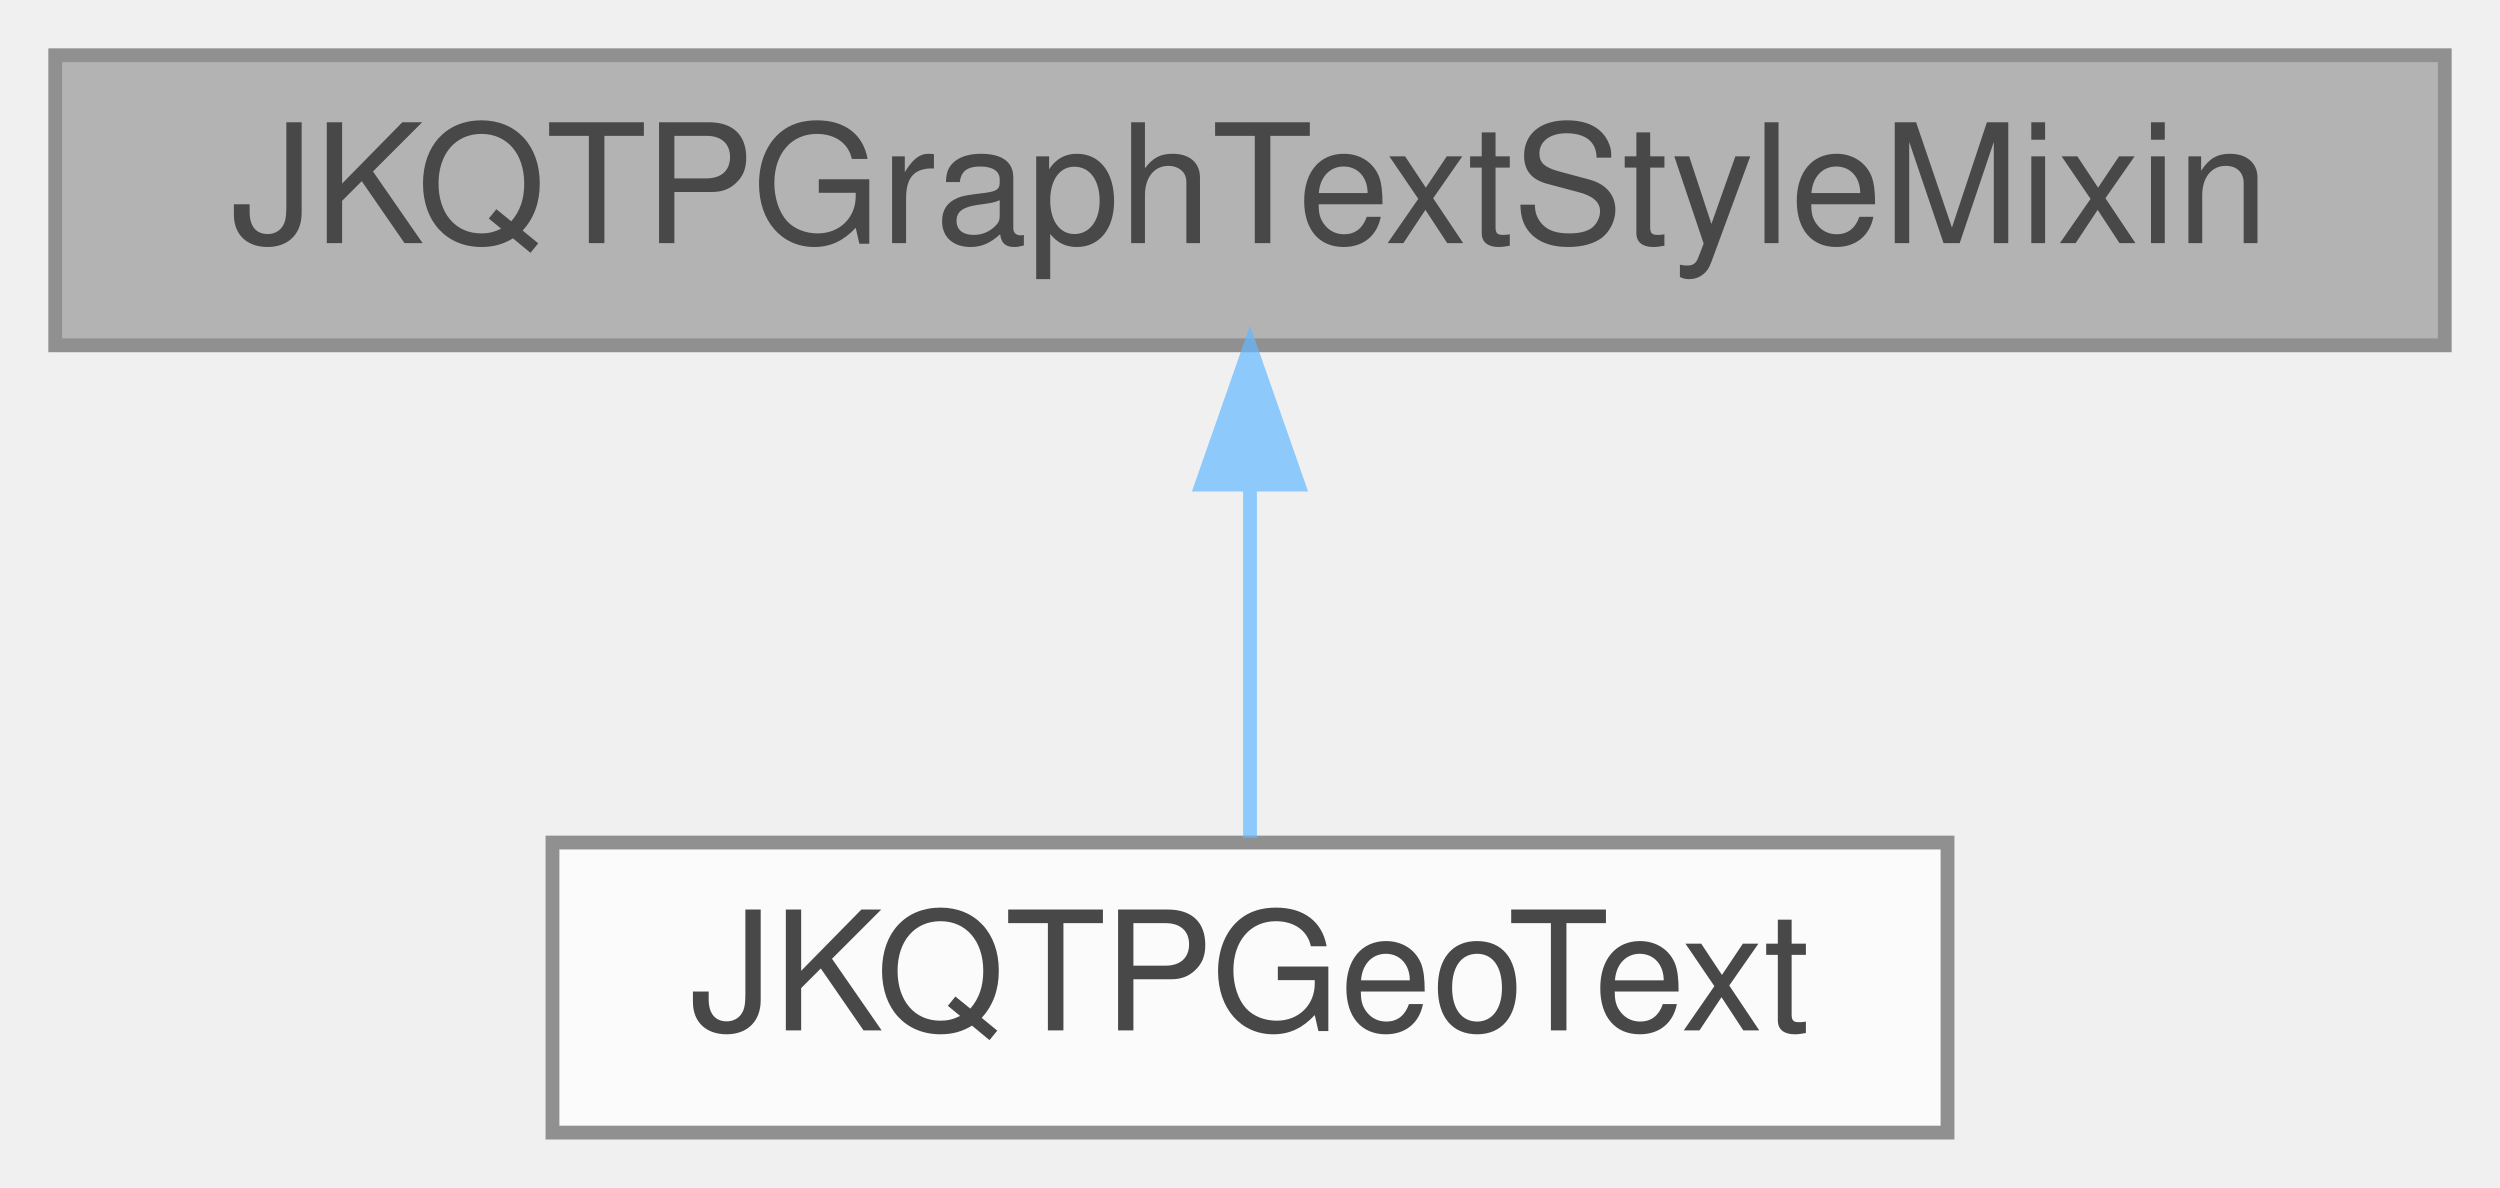
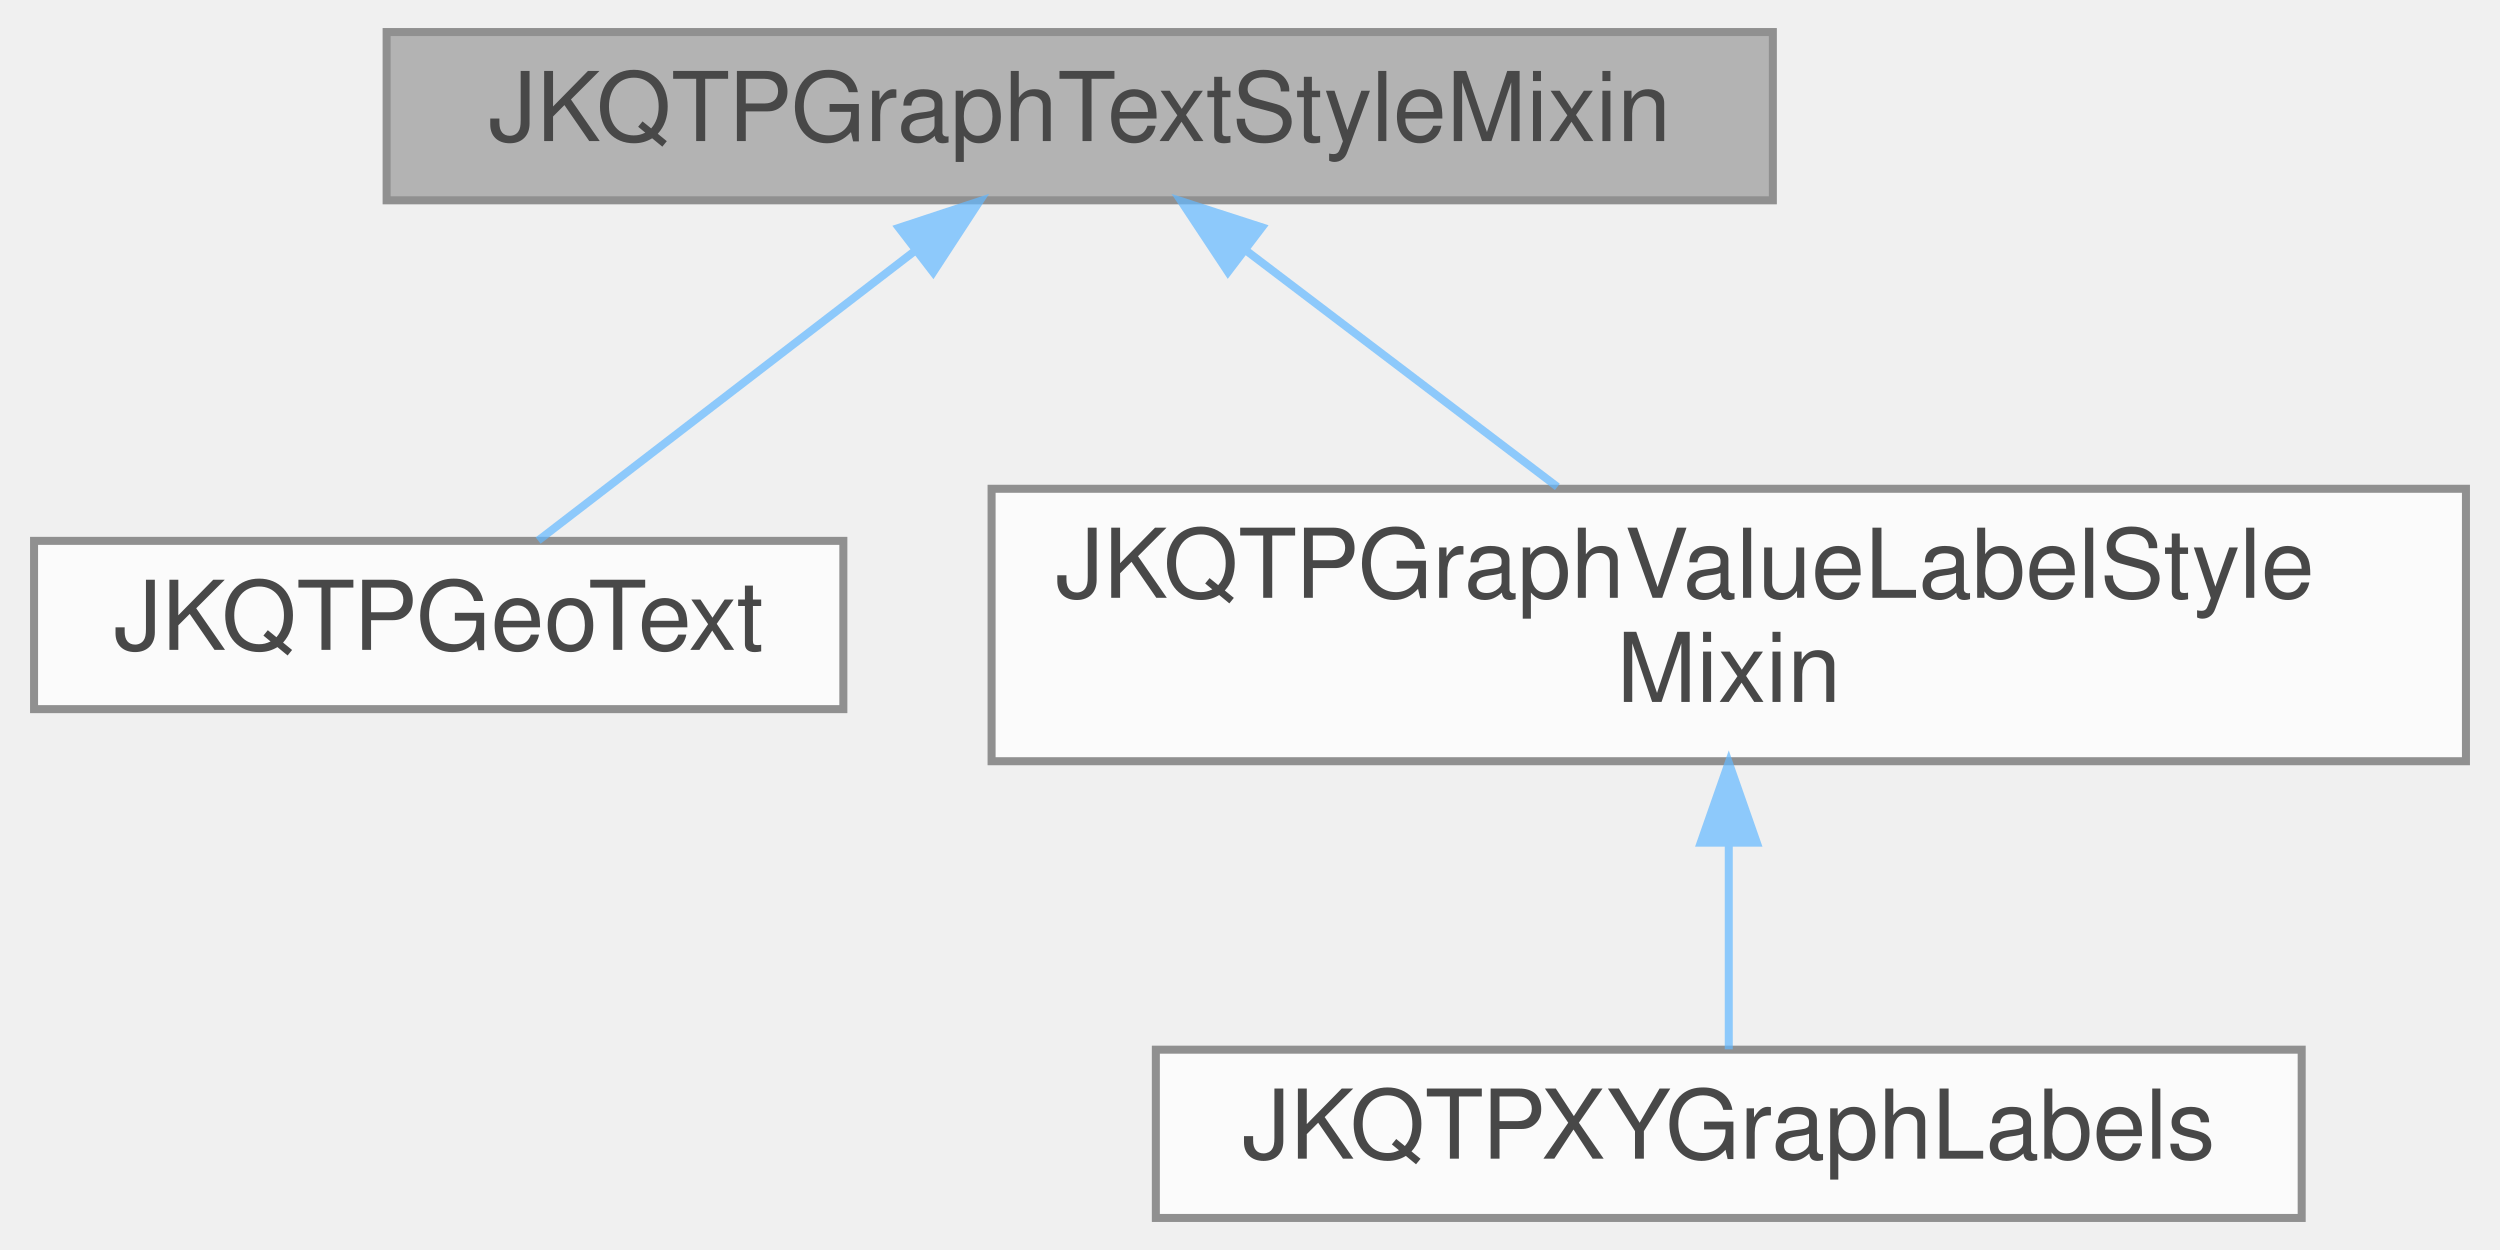
- <svg xmlns="http://www.w3.org/2000/svg" xmlns:xlink="http://www.w3.org/1999/xlink" width="181pt" height="86pt" viewBox="0.00 0.00 181.00 86.00">
+ <svg xmlns="http://www.w3.org/2000/svg" xmlns:xlink="http://www.w3.org/1999/xlink" width="312pt" height="156pt" viewBox="0.00 0.00 311.50 156.00">
  <svg id="main" version="1.1" xml:space="preserve">
    <style type="text/css">
.node, .edge {opacity: 0.7;}
.node.selected, .edge.selected {opacity: 1;}
.edge:hover path { stroke: red; }
.edge:hover polygon { stroke: red; fill: red; }
</style>
    <svg id="graph" class="graph">
-       <g id="graph0" class="graph" transform="scale(1 1) rotate(0) translate(4 82)">
+       <g id="graph0" class="graph" transform="scale(1 1) rotate(0) translate(4 152)">
        <g id="Node000001" class="node">
          <g id="a_Node000001">
            <a xlink:title="This Mix-In class provides setter/getter methods, storage and other facilities for text in graphs.">
-               <polygon fill="#999999" stroke="#666666" points="173,-78 0,-78 0,-57 173,-57 173,-78" />
-               <text text-anchor="middle" x="86.5" y="-64.4" font-family="Helvetica,sans-Serif" font-size="12.00">JKQTPGraphTextStyleMixin</text>
+               <polygon fill="#999999" stroke="#666666" points="217,-148 44,-148 44,-127 217,-127 217,-148" />
+               <text text-anchor="middle" x="130.5" y="-134.4" font-family="Helvetica,sans-Serif" font-size="12.00">JKQTPGraphTextStyleMixin</text>
            </a>
          </g>
        </g>
        <g id="Node000002" class="node">
          <g id="a_Node000002">
            <a xlink:href="class_j_k_q_t_p_geo_text.html" target="_top" xlink:title="This JKQTPPlotAnnotationElement is used to display text. It uses the JKQTMathText class in order to d...">
-               <polygon fill="white" stroke="#666666" points="137,-21 36,-21 36,0 137,0 137,-21" />
-               <text text-anchor="middle" x="86.5" y="-7.4" font-family="Helvetica,sans-Serif" font-size="12.00">JKQTPGeoText</text>
+               <polygon fill="white" stroke="#666666" points="101,-84.5 0,-84.5 0,-63.5 101,-63.5 101,-84.5" />
+               <text text-anchor="middle" x="50.5" y="-70.9" font-family="Helvetica,sans-Serif" font-size="12.00">JKQTPGeoText</text>
            </a>
          </g>
        </g>
        <g id="edge1_Node000001_Node000002" class="edge">
          <g id="a_edge1_Node000001_Node000002">
            <a xlink:title=" ">
-               <path fill="none" stroke="#63b8ff" d="M86.5,-46.86C86.5,-38.2 86.5,-28.42 86.5,-21.34" />
-               <polygon fill="#63b8ff" stroke="#63b8ff" points="83,-46.92 86.5,-56.92 90,-46.92 83,-46.92" />
+               <path fill="none" stroke="#63b8ff" d="M109.88,-120.65C95.02,-109.22 75.44,-94.17 62.91,-84.54" />
+               <polygon fill="#63b8ff" stroke="#63b8ff" points="107.94,-123.57 118,-126.89 112.21,-118.02 107.94,-123.57" />
+             </a>
+           </g>
+         </g>
+         <g id="Node000003" class="node">
+           <g id="a_Node000003">
+             <a xlink:href="class_j_k_q_t_p_graph_value_label_style_mixin.html" target="_top" xlink:title="This Mix-In class provides setter/getter methods, storage and other facilities for value labels in gr...">
+               <polygon fill="white" stroke="#666666" points="303.5,-91 119.5,-91 119.5,-57 303.5,-57 303.5,-91" />
+               <text text-anchor="start" x="127.5" y="-77.4" font-family="Helvetica,sans-Serif" font-size="12.00">JKQTPGraphValueLabelStyle</text>
+               <text text-anchor="middle" x="211.5" y="-64.4" font-family="Helvetica,sans-Serif" font-size="12.00">Mixin</text>
+             </a>
+           </g>
+         </g>
+         <g id="edge2_Node000001_Node000003" class="edge">
+           <g id="a_edge2_Node000001_Node000003">
+             <a xlink:title=" ">
+               <path fill="none" stroke="#63b8ff" d="M151.21,-120.77C163.13,-111.72 178.08,-100.37 190.11,-91.24" />
+               <polygon fill="#63b8ff" stroke="#63b8ff" points="149,-118.06 143.16,-126.89 153.24,-123.63 149,-118.06" />
+             </a>
+           </g>
+         </g>
+         <g id="Node000004" class="node">
+           <g id="a_Node000004">
+             <a xlink:href="class_j_k_q_t_p_x_y_graph_labels.html" target="_top" xlink:title="This graph plots a series of data labels. This can be used to add number-labels to e....">
+               <polygon fill="white" stroke="#666666" points="283,-21 140,-21 140,0 283,0 283,-21" />
+               <text text-anchor="middle" x="211.5" y="-7.4" font-family="Helvetica,sans-Serif" font-size="12.00">JKQTPXYGraphLabels</text>
+             </a>
+           </g>
+         </g>
+         <g id="edge3_Node000003_Node000004" class="edge">
+           <g id="a_edge3_Node000003_Node000004">
+             <a xlink:title=" ">
+               <path fill="none" stroke="#63b8ff" d="M211.5,-46.6C211.5,-37.51 211.5,-27.9 211.5,-21.04" />
+               <polygon fill="#63b8ff" stroke="#63b8ff" points="208,-46.84 211.5,-56.84 215,-46.84 208,-46.84" />
            </a>
          </g>
        </g>
      </g>
    </svg>
  </svg>
  <style type="text/css">

[data-mouse-over-selected='false'] { opacity: 0.7; }
[data-mouse-over-selected='true']  { opacity: 1.0; }

</style>
</svg>
